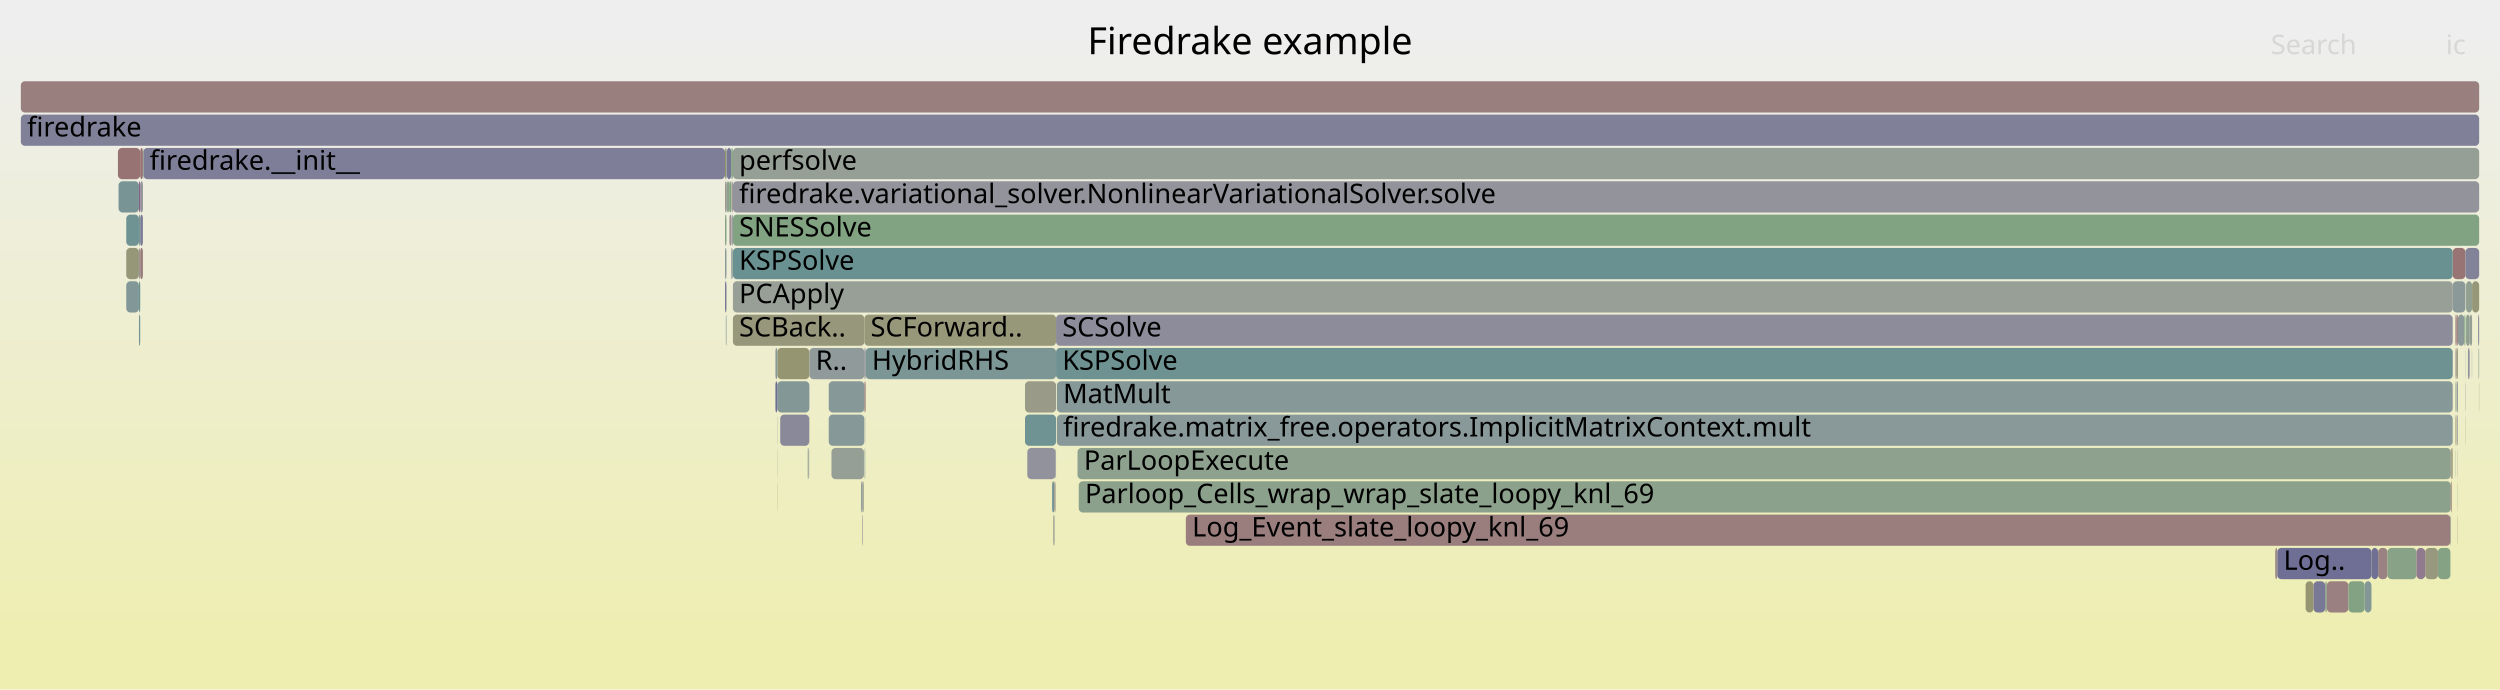
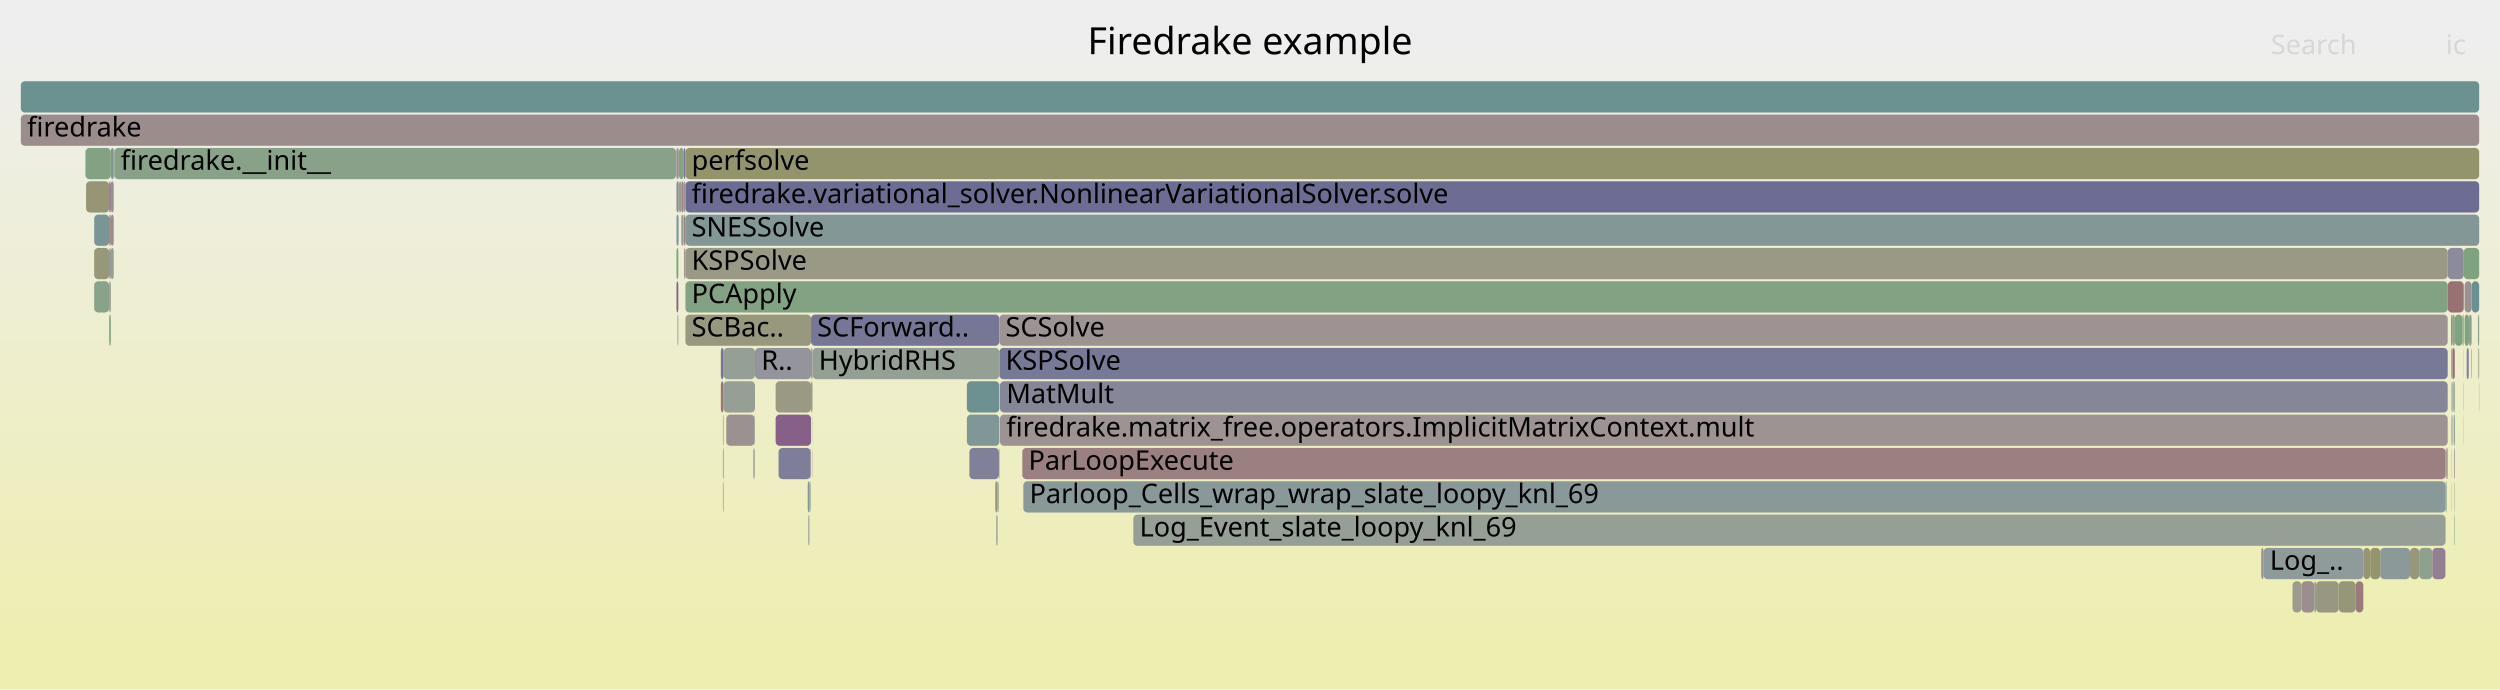
<svg xmlns="http://www.w3.org/2000/svg" version="1.1" width="1200" height="331" viewBox="0 0 1200 331">
  <defs>
    <linearGradient id="background" y1="0" y2="1" x1="0" x2="0">
      <stop stop-color="#eeeeee" offset="5%" />
      <stop stop-color="#eeeeb0" offset="95%" />
    </linearGradient>
  </defs>
  <style type="text/css">
	text { font-family:Verdana; font-size:13px; fill:rgb(0,0,0); }
	#search, #ignorecase { opacity:0.1; cursor:pointer; }
	#search:hover, #search.show, #ignorecase:hover, #ignorecase.show { opacity:1; }
	#subtitle { text-anchor:middle; font-color:rgb(160,160,160); }
	#title { text-anchor:middle; font-size:18px}
	#unzoom { cursor:pointer; }
	#frames &gt; *:hover { stroke:black; stroke-width:0.5; cursor:pointer; }
	.hide { display:none; }
	.parent { opacity:0.5; }
</style>
  <rect x="0.0" y="0" width="1200.0" height="331.0" fill="url(#background)" />
  <text id="title" x="600.00" y="26">Firedrake example</text>
  <text id="details" x="10.00" y="313"> </text>
  <text id="unzoom" x="10.00" y="26" class="hide">Reset Zoom</text>
  <text id="search" x="1090.00" y="26">Search</text>
  <text id="ignorecase" x="1174.00" y="26">ic</text>
  <text id="matched" x="1090.00" y="313"> </text>
  <g id="frames">
    <g>
-       <rect x="373.1" y="167" width="15.4" height="15.0" fill="rgb(148.651,148.651,112.696)" rx="2" ry="2" />
-       <text x="376.10" y="177.5" />
-     </g>
-     <g>
-       <rect x="1177.3" y="119" width="6.1" height="15.0" fill="rgb(152.499,115.823,115.823)" rx="2" ry="2" />
-       <text x="1180.26" y="129.5" />
-     </g>
-     <g>
-       <rect x="1093.1" y="263" width="45.2" height="15.0" fill="rgb(110.593,110.593,148.824)" rx="2" ry="2" />
-       <text x="1096.10" y="273.5">Log..</text>
-     </g>
-     <g>
-       <rect x="388.5" y="167" width="26.4" height="15.0" fill="rgb(143.694,154.291,154.291)" rx="2" ry="2" />
-       <text x="391.53" y="177.5">R..</text>
-     </g>
-     <g>
-       <rect x="1183.3" y="183" width="0.1" height="15.0" fill="rgb(109.865,109.865,148.684)" rx="2" ry="2" />
-       <text x="1186.29" y="193.5" />
-     </g>
-     <g>
-       <rect x="506.7" y="215" width="0.2" height="15.0" fill="rgb(147.543,159.702,147.543)" rx="2" ry="2" />
-       <text x="509.74" y="225.5" />
-     </g>
-     <g>
-       <rect x="348.0" y="71" width="0.7" height="15.0" fill="rgb(147.625,147.625,107.721)" rx="2" ry="2" />
-       <text x="350.98" y="81.5" />
-     </g>
-     <g>
-       <rect x="1186.5" y="167" width="0.1" height="15.0" fill="rgb(125.572,125.572,151.724)" rx="2" ry="2" />
-       <text x="1189.50" y="177.5" />
-     </g>
-     <g>
-       <rect x="1178.6" y="151" width="0.5" height="15.0" fill="rgb(153.346,122.323,122.323)" rx="2" ry="2" />
-       <text x="1181.61" y="161.5" />
-     </g>
-     <g>
-       <rect x="351.1" y="119" width="0.4" height="15.0" fill="rgb(114.45,114.45,149.571)" rx="2" ry="2" />
-       <text x="354.13" y="129.5" />
-     </g>
-     <g>
-       <rect x="387.7" y="215" width="0.2" height="15.0" fill="rgb(137.317,161.367,137.317)" rx="2" ry="2" />
-       <text x="390.68" y="225.5" />
-     </g>
-     <g>
-       <rect x="1176.4" y="215" width="0.4" height="15.0" fill="rgb(154.43,130.633,130.633)" rx="2" ry="2" />
-       <text x="1179.36" y="225.5" />
-     </g>
-     <g>
-       <rect x="351.0" y="71" width="0.8" height="15.0" fill="rgb(127.244,163.007,127.244)" rx="2" ry="2" />
-       <text x="353.98" y="81.5" />
-     </g>
-     <g>
-       <rect x="1178.7" y="167" width="0.4" height="15.0" fill="rgb(154.603,131.954,131.954)" rx="2" ry="2" />
-       <text x="1181.73" y="177.5" />
-     </g>
-     <g>
-       <rect x="1135.0" y="279" width="3.3" height="15.0" fill="rgb(131.72,151.187,151.187)" rx="2" ry="2" />
-       <text x="1137.98" y="289.5" />
-     </g>
-     <g>
-       <rect x="1116.9" y="279" width="10.3" height="15.0" fill="rgb(154.132,128.346,128.346)" rx="2" ry="2" />
-       <text x="1119.90" y="289.5" />
-     </g>
-     <g>
-       <rect x="505.0" y="231" width="1.1" height="15.0" fill="rgb(116.942,147.355,147.355)" rx="2" ry="2" />
-       <text x="508.02" y="241.5" />
-     </g>
-     <g>
-       <rect x="415.4" y="199" width="0.1" height="15.0" fill="rgb(142.531,142.531,155.006)" rx="2" ry="2" />
-       <text x="418.38" y="209.5" />
-     </g>
-     <g>
-       <rect x="373.0" y="215" width="0.1" height="15.0" fill="rgb(136.296,161.533,136.296)" rx="2" ry="2" />
-       <text x="375.96" y="225.5" />
-     </g>
-     <g>
-       <rect x="1179.5" y="199" width="0.3" height="15.0" fill="rgb(131.075,131.075,152.789)" rx="2" ry="2" />
-       <text x="1182.47" y="209.5" />
-     </g>
-     <g>
-       <rect x="66.7" y="119" width="0.6" height="15.0" fill="rgb(156.682,147.899,147.899)" rx="2" ry="2" />
-       <text x="69.71" y="129.5" />
-     </g>
-     <g>
-       <rect x="413.3" y="231" width="0.8" height="15.0" fill="rgb(142.976,154.105,154.105)" rx="2" ry="2" />
-       <text x="416.30" y="241.5" />
-     </g>
-     <g>
-       <rect x="414.2" y="231" width="0.2" height="15.0" fill="rgb(135.717,161.627,135.717)" rx="2" ry="2" />
-       <text x="417.25" y="241.5" />
-     </g>
-     <g>
-       <rect x="373.1" y="183" width="15.4" height="15.0" fill="rgb(131.079,151.021,151.021)" rx="2" ry="2" />
-       <text x="376.10" y="193.5" />
-     </g>
-     <g>
-       <rect x="348.0" y="103" width="0.7" height="15.0" fill="rgb(133.176,162.041,133.176)" rx="2" ry="2" />
-       <text x="350.98" y="113.5" />
-     </g>
-     <g>
-       <rect x="351.1" y="87" width="0.7" height="15.0" fill="rgb(156.505,146.541,146.541)" rx="2" ry="2" />
-       <text x="354.13" y="97.5" />
-     </g>
-     <g>
-       <rect x="1189.5" y="151" width="0.5" height="15.0" fill="rgb(139.481,139.481,154.416)" rx="2" ry="2" />
-       <text x="1192.49" y="161.5" />
-     </g>
-     <g>
-       <rect x="373.0" y="231" width="0.1" height="15.0" fill="rgb(149.702,149.702,117.788)" rx="2" ry="2" />
-       <text x="375.96" y="241.5" />
-     </g>
-     <g>
-       <rect x="1183.3" y="167" width="0.1" height="15.0" fill="rgb(132.268,162.189,132.268)" rx="2" ry="2" />
-       <text x="1186.29" y="177.5" />
-     </g>
-     <g>
-       <rect x="506.1" y="231" width="0.3" height="15.0" fill="rgb(155.555,139.258,139.258)" rx="2" ry="2" />
-       <text x="509.08" y="241.5" />
-     </g>
-     <g>
-       <rect x="505.6" y="247" width="0.3" height="15.0" fill="rgb(150.398,150.398,121.16)" rx="2" ry="2" />
-       <text x="508.64" y="257.5" />
-     </g>
-     <g>
-       <rect x="1178.7" y="183" width="0.4" height="15.0" fill="rgb(129.148,162.697,129.148)" rx="2" ry="2" />
-       <text x="1181.73" y="193.5" />
-     </g>
-     <g>
-       <rect x="493.1" y="215" width="13.6" height="15.0" fill="rgb(145.587,145.587,155.597)" rx="2" ry="2" />
-       <text x="496.13" y="225.5" />
-     </g>
-     <g>
-       <rect x="505.5" y="247" width="0.1" height="15.0" fill="rgb(147.679,159.68,147.679)" rx="2" ry="2" />
-       <text x="508.51" y="257.5" />
-     </g>
-     <g>
-       <rect x="414.4" y="231" width="0.3" height="15.0" fill="rgb(153.599,153.599,136.673)" rx="2" ry="2" />
-       <text x="417.39" y="241.5" />
-     </g>
-     <g>
-       <rect x="569.2" y="247" width="607.0" height="15.0" fill="rgb(153.758,125.478,125.478)" rx="2" ry="2" />
-       <text x="572.24" y="257.5">Log_Event_slate_loopy_knl_69</text>
-     </g>
-     <g>
-       <rect x="348.4" y="151" width="0.3" height="15.0" fill="rgb(122.561,148.812,148.812)" rx="2" ry="2" />
-       <text x="351.40" y="161.5" />
-     </g>
-     <g>
-       <rect x="399.1" y="215" width="15.6" height="15.0" fill="rgb(149.978,159.306,149.978)" rx="2" ry="2" />
-       <text x="402.10" y="225.5" />
-     </g>
-     <g>
-       <rect x="351.1" y="103" width="0.7" height="15.0" fill="rgb(147.971,147.971,156.059)" rx="2" ry="2" />
-       <text x="354.13" y="113.5" />
-     </g>
-     <g>
-       <rect x="492.0" y="183" width="14.9" height="15.0" fill="rgb(153.613,153.613,136.738)" rx="2" ry="2" />
-       <text x="494.96" y="193.5" />
-     </g>
-     <g>
-       <rect x="1179.3" y="183" width="0.5" height="15.0" fill="rgb(145.917,145.917,155.661)" rx="2" ry="2" />
-       <text x="1182.28" y="193.5" />
-     </g>
-     <g>
-       <rect x="372.2" y="167" width="0.9" height="15.0" fill="rgb(137.25,152.62,152.62)" rx="2" ry="2" />
-       <text x="375.23" y="177.5" />
-     </g>
-     <g>
-       <rect x="507.3" y="199" width="670.0" height="15.0" fill="rgb(136.685,152.474,152.474)" rx="2" ry="2" />
-       <text x="510.29" y="209.5">firedrake.matrix_free.operators.ImplicitMatrixContext.mult</text>
-     </g>
-     <g>
-       <rect x="397.8" y="199" width="17.1" height="15.0" fill="rgb(133.657,151.689,151.689)" rx="2" ry="2" />
-       <text x="400.78" y="209.5" />
-     </g>
-     <g>
-       <rect x="56.9" y="87" width="9.8" height="15.0" fill="rgb(120.541,148.288,148.288)" rx="2" ry="2" />
-       <text x="59.86" y="97.5" />
-     </g>
-     <g>
-       <rect x="1106.7" y="279" width="3.8" height="15.0" fill="rgb(148.661,148.661,112.741)" rx="2" ry="2" />
-       <text x="1109.68" y="289.5" />
-     </g>
-     <g>
-       <rect x="414.9" y="167" width="0.6" height="15.0" fill="rgb(135.06,135.06,153.56)" rx="2" ry="2" />
-       <text x="417.87" y="177.5" />
-     </g>
-     <g>
-       <rect x="348.0" y="87" width="0.7" height="15.0" fill="rgb(152.748,152.748,132.55)" rx="2" ry="2" />
-       <text x="350.98" y="97.5" />
-     </g>
-     <g>
-       <rect x="1141.5" y="263" width="4.5" height="15.0" fill="rgb(154.408,130.458,130.458)" rx="2" ry="2" />
-       <text x="1144.52" y="273.5" />
-     </g>
-     <g>
-       <rect x="1179.8" y="151" width="3.1" height="15.0" fill="rgb(139.108,153.102,153.102)" rx="2" ry="2" />
-       <text x="1182.84" y="161.5" />
-     </g>
-     <g>
-       <rect x="414.9" y="151" width="92.0" height="15.0" fill="rgb(150.672,150.672,122.486)" rx="2" ry="2" />
-       <text x="417.87" y="161.5">SCForward..</text>
-     </g>
-     <g>
-       <rect x="351.8" y="135" width="825.5" height="15.0" fill="rgb(151.015,159.137,151.015)" rx="2" ry="2" />
-       <text x="354.77" y="145.5">PCApply</text>
-     </g>
-     <g>
-       <rect x="1176.2" y="247" width="0.2" height="15.0" fill="rgb(110.66,145.727,145.727)" rx="2" ry="2" />
-       <text x="1179.22" y="257.5" />
-     </g>
-     <g>
-       <rect x="1179.7" y="247" width="0.1" height="15.0" fill="rgb(152.811,118.216,118.216)" rx="2" ry="2" />
-       <text x="1182.69" y="257.5" />
-     </g>
-     <g>
-       <rect x="387.9" y="215" width="0.1" height="15.0" fill="rgb(141.876,141.876,154.879)" rx="2" ry="2" />
-       <text x="390.90" y="225.5" />
-     </g>
-     <g>
-       <rect x="1179.7" y="215" width="0.1" height="15.0" fill="rgb(143.774,143.774,155.247)" rx="2" ry="2" />
-       <text x="1182.69" y="225.5" />
-     </g>
-     <g>
-       <rect x="1189.7" y="167" width="0.3" height="15.0" fill="rgb(143.094,160.427,143.094)" rx="2" ry="2" />
-       <text x="1192.71" y="177.5" />
-     </g>
-     <g>
-       <rect x="1184.6" y="167" width="0.8" height="15.0" fill="rgb(144.413,144.413,155.37)" rx="2" ry="2" />
-       <text x="1187.63" y="177.5" />
-     </g>
-     <g>
-       <rect x="351.8" y="119" width="825.5" height="15.0" fill="rgb(106.236,144.58,144.58)" rx="2" ry="2" />
-       <text x="354.77" y="129.5">KSPSolve</text>
-     </g>
-     <g>
-       <rect x="1179.1" y="167" width="0.7" height="15.0" fill="rgb(150.974,150.974,123.952)" rx="2" ry="2" />
-       <text x="1182.07" y="177.5" />
-     </g>
-     <g>
-       <rect x="1138.3" y="263" width="3.2" height="15.0" fill="rgb(112.296,112.296,149.154)" rx="2" ry="2" />
-       <text x="1141.29" y="273.5" />
-     </g>
-     <g>
-       <rect x="67.3" y="103" width="1.3" height="15.0" fill="rgb(122.57,122.57,151.143)" rx="2" ry="2" />
-       <text x="70.31" y="113.5" />
-     </g>
-     <g>
-       <rect x="1179.7" y="231" width="0.1" height="15.0" fill="rgb(143.828,160.307,143.828)" rx="2" ry="2" />
-       <text x="1182.69" y="241.5" />
-     </g>
-     <g>
-       <rect x="68.8" y="71" width="279.2" height="15.0" fill="rgb(125.587,125.587,151.726)" rx="2" ry="2" />
-       <text x="71.82" y="81.5">firedrake.__init__</text>
-     </g>
-     <g>
-       <rect x="372.2" y="183" width="0.9" height="15.0" fill="rgb(109.133,109.133,148.542)" rx="2" ry="2" />
-       <text x="375.23" y="193.5" />
-     </g>
-     <g>
-       <rect x="56.6" y="71" width="10.7" height="15.0" fill="rgb(152.389,114.984,114.984)" rx="2" ry="2" />
-       <text x="59.63" y="81.5" />
-     </g>
-     <g>
-       <rect x="1179.1" y="151" width="0.7" height="15.0" fill="rgb(153.535,123.772,123.772)" rx="2" ry="2" />
-       <text x="1182.07" y="161.5" />
-     </g>
-     <g>
-       <rect x="1170.2" y="263" width="6.0" height="15.0" fill="rgb(133.344,162.014,133.344)" rx="2" ry="2" />
-       <text x="1173.19" y="273.5" />
-     </g>
-     <g>
-       <rect x="1116.1" y="279" width="0.8" height="15.0" fill="rgb(136.743,161.46,136.743)" rx="2" ry="2" />
-       <text x="1119.11" y="289.5" />
-     </g>
-     <g>
-       <rect x="1183.7" y="151" width="1.8" height="15.0" fill="rgb(144.617,160.179,144.617)" rx="2" ry="2" />
-       <text x="1186.72" y="161.5" />
-     </g>
-     <g>
-       <rect x="351.8" y="87" width="838.2" height="15.0" fill="rgb(147.122,147.122,155.895)" rx="2" ry="2" />
-       <text x="354.77" y="97.5">firedrake.variational_solver.NonlinearVariationalSolver.solve</text>
-     </g>
-     <g>
-       <rect x="415.5" y="167" width="91.4" height="15.0" fill="rgb(124.151,149.224,149.224)" rx="2" ry="2" />
-       <text x="418.51" y="177.5">HybridRHS</text>
-     </g>
-     <g>
-       <rect x="1177.3" y="135" width="6.1" height="15.0" fill="rgb(140.143,153.37,153.37)" rx="2" ry="2" />
-       <text x="1180.26" y="145.5" />
-     </g>
-     <g>
-       <rect x="60.6" y="103" width="6.1" height="15.0" fill="rgb(110.941,145.799,145.799)" rx="2" ry="2" />
-       <text x="63.56" y="113.5" />
-     </g>
-     <g>
-       <rect x="348.0" y="135" width="0.7" height="15.0" fill="rgb(119.808,119.808,150.608)" rx="2" ry="2" />
-       <text x="350.98" y="145.5" />
-     </g>
-     <g>
-       <rect x="414.9" y="183" width="0.6" height="15.0" fill="rgb(152.198,113.52,113.52)" rx="2" ry="2" />
-       <text x="417.87" y="193.5" />
-     </g>
-     <g>
-       <rect x="350.0" y="87" width="1.0" height="15.0" fill="rgb(127.199,163.014,127.199)" rx="2" ry="2" />
-       <text x="352.97" y="97.5" />
-     </g>
-     <g>
-       <rect x="414.7" y="215" width="0.2" height="15.0" fill="rgb(125.124,149.477,149.477)" rx="2" ry="2" />
-       <text x="417.73" y="225.5" />
-     </g>
-     <g>
-       <rect x="414.0" y="247" width="0.1" height="15.0" fill="rgb(117.15,147.409,147.409)" rx="2" ry="2" />
-       <text x="416.97" y="257.5" />
-     </g>
-     <g>
-       <rect x="388.4" y="199" width="0.1" height="15.0" fill="rgb(155.035,155.035,143.633)" rx="2" ry="2" />
-       <text x="391.35" y="209.5" />
-     </g>
-     <g>
-       <rect x="351.8" y="71" width="838.2" height="15.0" fill="rgb(150.49,159.223,150.49)" rx="2" ry="2" />
-       <text x="354.77" y="81.5">perfsolve</text>
-     </g>
-     <g>
-       <rect x="388.0" y="215" width="0.4" height="15.0" fill="rgb(148.171,159.6,148.171)" rx="2" ry="2" />
-       <text x="391.04" y="225.5" />
-     </g>
-     <g>
-       <rect x="66.7" y="151" width="0.6" height="15.0" fill="rgb(117.393,147.472,147.472)" rx="2" ry="2" />
-       <text x="69.71" y="161.5" />
-     </g>
-     <g>
-       <rect x="1164.1" y="263" width="6.1" height="15.0" fill="rgb(151.605,151.605,127.008)" rx="2" ry="2" />
-       <text x="1167.14" y="273.5" />
-     </g>
-     <g>
-       <rect x="374.5" y="199" width="13.9" height="15.0" fill="rgb(137.423,137.423,154.017)" rx="2" ry="2" />
-       <text x="377.46" y="209.5" />
-     </g>
-     <g>
-       <rect x="67.3" y="119" width="1.3" height="15.0" fill="rgb(153.4,122.734,122.734)" rx="2" ry="2" />
-       <text x="70.31" y="129.5" />
-     </g>
-     <g>
-       <rect x="1178.6" y="199" width="0.1" height="15.0" fill="rgb(153.945,126.915,126.915)" rx="2" ry="2" />
-       <text x="1181.61" y="209.5" />
-     </g>
-     <g>
-       <rect x="517.8" y="231" width="658.6" height="15.0" fill="rgb(139.901,160.946,139.901)" rx="2" ry="2" />
-       <text x="520.79" y="241.5">Parloop_Cells_wrap_wrap_slate_loopy_knl_69</text>
-     </g>
-     <g>
-       <rect x="414.1" y="231" width="0.1" height="15.0" fill="rgb(156.316,145.091,145.091)" rx="2" ry="2" />
-       <text x="417.10" y="241.5" />
-     </g>
-     <g>
-       <rect x="507.3" y="183" width="670.0" height="15.0" fill="rgb(134.327,151.863,151.863)" rx="2" ry="2" />
-       <text x="510.29" y="193.5">MatMult</text>
-     </g>
-     <g>
-       <rect x="506.4" y="231" width="0.2" height="15.0" fill="rgb(154.788,133.371,133.371)" rx="2" ry="2" />
-       <text x="509.42" y="241.5" />
-     </g>
-     <g>
-       <rect x="348.7" y="71" width="0.2" height="15.0" fill="rgb(105.471,144.381,144.381)" rx="2" ry="2" />
-       <text x="351.71" y="81.5" />
-     </g>
-     <g>
-       <rect x="1183.3" y="199" width="0.1" height="15.0" fill="rgb(148.861,148.861,113.71)" rx="2" ry="2" />
-       <text x="1186.29" y="209.5" />
-     </g>
-     <g>
-       <rect x="350.1" y="103" width="0.9" height="15.0" fill="rgb(156.311,145.051,145.051)" rx="2" ry="2" />
-       <text x="353.11" y="113.5" />
-     </g>
-     <g>
-       <rect x="348.9" y="87" width="1.1" height="15.0" fill="rgb(141.425,160.698,141.425)" rx="2" ry="2" />
-       <text x="351.92" y="97.5" />
-     </g>
-     <g>
-       <rect x="348.9" y="71" width="2.1" height="15.0" fill="rgb(117.634,117.634,150.187)" rx="2" ry="2" />
-       <text x="351.92" y="81.5" />
-     </g>
-     <g>
-       <rect x="1176.4" y="231" width="0.4" height="15.0" fill="rgb(152.609,116.673,116.673)" rx="2" ry="2" />
-       <text x="1179.36" y="241.5" />
-     </g>
-     <g>
-       <rect x="1183.7" y="135" width="2.9" height="15.0" fill="rgb(144.813,160.147,144.813)" rx="2" ry="2" />
-       <text x="1186.72" y="145.5" />
-     </g>
-     <g>
-       <rect x="413.8" y="247" width="0.2" height="15.0" fill="rgb(144.786,124.138,144.786)" rx="2" ry="2" />
-       <text x="416.78" y="257.5" />
-     </g>
-     <g>
-       <rect x="492.0" y="199" width="14.9" height="15.0" fill="rgb(111.008,145.817,145.817)" rx="2" ry="2" />
-       <text x="494.96" y="209.5" />
-     </g>
-     <g>
-       <rect x="66.7" y="103" width="0.6" height="15.0" fill="rgb(118.55,147.772,147.772)" rx="2" ry="2" />
-       <text x="69.71" y="113.5" />
-     </g>
-     <g>
-       <rect x="397.8" y="183" width="17.1" height="15.0" fill="rgb(134.829,151.993,151.993)" rx="2" ry="2" />
-       <text x="400.78" y="193.5" />
-     </g>
-     <g>
-       <rect x="67.3" y="71" width="1.3" height="15.0" fill="rgb(152.085,112.649,112.649)" rx="2" ry="2" />
-       <text x="70.31" y="81.5" />
-     </g>
-     <g>
-       <rect x="348.0" y="119" width="0.7" height="15.0" fill="rgb(139.373,153.171,153.171)" rx="2" ry="2" />
-       <text x="350.98" y="129.5" />
-     </g>
-     <g>
-       <rect x="1178.6" y="215" width="0.1" height="15.0" fill="rgb(119.708,148.072,148.072)" rx="2" ry="2" />
-       <text x="1181.61" y="225.5" />
-     </g>
-     <g>
-       <rect x="68.6" y="71" width="0.2" height="15.0" fill="rgb(128.264,162.841,128.264)" rx="2" ry="2" />
-       <text x="71.59" y="81.5" />
-     </g>
-     <g>
-       <rect x="10.0" y="55" width="1180.0" height="15.0" fill="rgb(127.835,127.835,152.162)" rx="2" ry="2" />
+       <rect x="1110.8" y="279" width="0.9" height="15.0" fill="rgb(149.745,159.344,149.745)" rx="2" ry="2" />
+       <text x="1113.82" y="289.5" />
+     </g>
+     <g>
+       <rect x="52.4" y="119" width="0.8" height="15.0" fill="rgb(135.253,135.253,153.597)" rx="2" ry="2" />
+       <text x="55.43" y="129.5" />
+     </g>
+     <g>
+       <rect x="389.1" y="215" width="0.2" height="15.0" fill="rgb(144.358,154.463,154.463)" rx="2" ry="2" />
+       <text x="392.11" y="225.5" />
+     </g>
+     <g>
+       <rect x="324.7" y="71" width="0.9" height="15.0" fill="rgb(153.707,153.707,137.198)" rx="2" ry="2" />
+       <text x="327.69" y="81.5" />
+     </g>
+     <g>
+       <rect x="1186.2" y="167" width="0.2" height="15.0" fill="rgb(148.296,148.296,110.973)" rx="2" ry="2" />
+       <text x="1189.23" y="177.5" />
+     </g>
+     <g>
+       <rect x="389.3" y="183" width="0.7" height="15.0" fill="rgb(152.839,152.839,132.99)" rx="2" ry="2" />
+       <text x="392.26" y="193.5" />
+     </g>
+     <g>
+       <rect x="362.2" y="199" width="0.2" height="15.0" fill="rgb(135.57,152.185,152.185)" rx="2" ry="2" />
+       <text x="365.24" y="209.5" />
+     </g>
+     <g>
+       <rect x="347.0" y="231" width="0.3" height="15.0" fill="rgb(151.426,151.426,126.143)" rx="2" ry="2" />
+       <text x="350.03" y="241.5" />
+     </g>
+     <g>
+       <rect x="388.5" y="231" width="0.1" height="15.0" fill="rgb(156.385,145.617,145.617)" rx="2" ry="2" />
+       <text x="391.47" y="241.5" />
+     </g>
+     <g>
+       <rect x="478.8" y="231" width="0.4" height="15.0" fill="rgb(145.37,160.056,145.37)" rx="2" ry="2" />
+       <text x="481.85" y="241.5" />
+     </g>
+     <g>
+       <rect x="1176.5" y="151" width="0.7" height="15.0" fill="rgb(154.516,131.289,131.289)" rx="2" ry="2" />
+       <text x="1179.54" y="161.5" />
+     </g>
+     <g>
+       <rect x="348.6" y="199" width="13.6" height="15.0" fill="rgb(156.244,144.535,144.535)" rx="2" ry="2" />
+       <text x="351.59" y="209.5" />
+     </g>
+     <g>
+       <rect x="324.5" y="71" width="0.2" height="15.0" fill="rgb(128.126,150.255,150.255)" rx="2" ry="2" />
+       <text x="327.55" y="81.5" />
+     </g>
+     <g>
+       <rect x="1161.2" y="263" width="6.3" height="15.0" fill="rgb(141.535,160.68,141.535)" rx="2" ry="2" />
+       <text x="1164.18" y="273.5" />
+     </g>
+     <g>
+       <rect x="1189.4" y="151" width="0.6" height="15.0" fill="rgb(143.5,160.36,143.5)" rx="2" ry="2" />
+       <text x="1192.40" y="161.5" />
+     </g>
+     <g>
+       <rect x="324.7" y="135" width="0.9" height="15.0" fill="rgb(135.137,99.414,135.137)" rx="2" ry="2" />
+       <text x="327.69" y="145.5" />
+     </g>
+     <g>
+       <rect x="53.2" y="119" width="1.4" height="15.0" fill="rgb(146.515,159.87,146.515)" rx="2" ry="2" />
+       <text x="56.24" y="129.5" />
+     </g>
+     <g>
+       <rect x="10.0" y="55" width="1180.0" height="15.0" fill="rgb(155.792,141.073,141.073)" rx="2" ry="2" />
      <text x="13.00" y="65.5">firedrake</text>
    </g>
    <g>
-       <rect x="505.9" y="247" width="0.2" height="15.0" fill="rgb(111.92,111.92,149.081)" rx="2" ry="2" />
-       <text x="508.90" y="257.5" />
-     </g>
-     <g>
-       <rect x="415.4" y="215" width="0.1" height="15.0" fill="rgb(124.309,149.265,149.265)" rx="2" ry="2" />
-       <text x="418.38" y="225.5" />
-     </g>
-     <g>
-       <rect x="351.8" y="103" width="838.2" height="15.0" fill="rgb(128.565,162.792,128.565)" rx="2" ry="2" />
-       <text x="354.77" y="113.5">SNESSolve</text>
-     </g>
-     <g>
-       <rect x="351.5" y="119" width="0.3" height="15.0" fill="rgb(133.102,162.053,133.102)" rx="2" ry="2" />
-       <text x="354.54" y="129.5" />
-     </g>
-     <g>
-       <rect x="351.8" y="151" width="63.1" height="15.0" fill="rgb(150.689,150.689,122.569)" rx="2" ry="2" />
-       <text x="354.77" y="161.5">SCBack..</text>
-     </g>
-     <g>
-       <rect x="66.7" y="135" width="0.6" height="15.0" fill="rgb(106.963,144.768,144.768)" rx="2" ry="2" />
-       <text x="69.71" y="145.5" />
-     </g>
-     <g>
-       <rect x="1183.4" y="119" width="6.6" height="15.0" fill="rgb(129.573,129.573,152.498)" rx="2" ry="2" />
-       <text x="1186.42" y="129.5" />
-     </g>
-     <g>
-       <rect x="1092.1" y="263" width="1.0" height="15.0" fill="rgb(155.359,137.751,137.751)" rx="2" ry="2" />
-       <text x="1095.08" y="273.5" />
-     </g>
-     <g>
-       <rect x="1127.2" y="279" width="7.8" height="15.0" fill="rgb(130.673,162.449,130.673)" rx="2" ry="2" />
-       <text x="1130.22" y="289.5" />
-     </g>
-     <g>
-       <rect x="1182.9" y="151" width="0.5" height="15.0" fill="rgb(126.419,163.141,126.419)" rx="2" ry="2" />
-       <text x="1185.89" y="161.5" />
-     </g>
-     <g>
-       <rect x="1146.0" y="263" width="13.9" height="15.0" fill="rgb(134.508,161.824,134.508)" rx="2" ry="2" />
-       <text x="1149.01" y="273.5" />
-     </g>
-     <g>
-       <rect x="348.7" y="87" width="0.2" height="15.0" fill="rgb(129.072,129.072,152.401)" rx="2" ry="2" />
-       <text x="351.71" y="97.5" />
-     </g>
-     <g>
-       <rect x="506.6" y="231" width="0.1" height="15.0" fill="rgb(130.274,162.513,130.274)" rx="2" ry="2" />
-       <text x="509.59" y="241.5" />
-     </g>
-     <g>
-       <rect x="1178.6" y="183" width="0.1" height="15.0" fill="rgb(156.491,146.43,146.43)" rx="2" ry="2" />
-       <text x="1181.61" y="193.5" />
-     </g>
-     <g>
-       <rect x="1176.8" y="215" width="0.5" height="15.0" fill="rgb(149.503,149.503,116.823)" rx="2" ry="2" />
-       <text x="1179.83" y="225.5" />
-     </g>
-     <g>
-       <rect x="1178.7" y="199" width="0.4" height="15.0" fill="rgb(150.577,150.577,122.025)" rx="2" ry="2" />
-       <text x="1181.73" y="209.5" />
-     </g>
-     <g>
-       <rect x="506.9" y="151" width="670.4" height="15.0" fill="rgb(140.042,140.042,154.524)" rx="2" ry="2" />
-       <text x="509.91" y="161.5">SCSolve</text>
-     </g>
-     <g>
-       <rect x="506.9" y="167" width="670.4" height="15.0" fill="rgb(110.222,145.613,145.613)" rx="2" ry="2" />
-       <text x="509.91" y="177.5">KSPSolve</text>
-     </g>
-     <g>
-       <rect x="1186.6" y="135" width="3.4" height="15.0" fill="rgb(150.464,150.464,121.478)" rx="2" ry="2" />
-       <text x="1189.64" y="145.5" />
-     </g>
-     <g>
-       <rect x="517.2" y="215" width="659.2" height="15.0" fill="rgb(141.57,160.675,141.57)" rx="2" ry="2" />
-       <text x="520.25" y="225.5">ParLoopExecute</text>
-     </g>
-     <g>
-       <rect x="1159.9" y="263" width="4.2" height="15.0" fill="rgb(143.807,121.63,143.807)" rx="2" ry="2" />
-       <text x="1162.90" y="273.5" />
-     </g>
-     <g>
-       <rect x="10.0" y="39" width="1180.0" height="15.0" fill="rgb(153.971,127.11,127.11)" rx="2" ry="2" />
+       <rect x="361.6" y="215" width="0.2" height="15.0" fill="rgb(153.54,123.805,123.805)" rx="2" ry="2" />
+       <text x="364.57" y="225.5" />
+     </g>
+     <g>
+       <rect x="52.4" y="103" width="0.8" height="15.0" fill="rgb(152.806,118.181,118.181)" rx="2" ry="2" />
+       <text x="55.43" y="113.5" />
+     </g>
+     <g>
+       <rect x="327.0" y="103" width="1.0" height="15.0" fill="rgb(150.311,159.252,150.311)" rx="2" ry="2" />
+       <text x="330.03" y="113.5" />
+     </g>
+     <g>
+       <rect x="479.5" y="215" width="0.2" height="15.0" fill="rgb(153.894,126.519,126.519)" rx="2" ry="2" />
+       <text x="482.51" y="225.5" />
+     </g>
+     <g>
+       <rect x="347.0" y="199" width="0.3" height="15.0" fill="rgb(155.924,142.086,142.086)" rx="2" ry="2" />
+       <text x="350.03" y="209.5" />
+     </g>
+     <g>
+       <rect x="491.2" y="231" width="682.7" height="15.0" fill="rgb(137.135,152.59,152.59)" rx="2" ry="2" />
+       <text x="494.18" y="241.5">Parloop_Cells_wrap_wrap_slate_loopy_knl_69</text>
+     </g>
+     <g>
+       <rect x="388.3" y="247" width="0.2" height="15.0" fill="rgb(152.385,152.385,130.79)" rx="2" ry="2" />
+       <text x="391.35" y="257.5" />
+     </g>
+     <g>
+       <rect x="325.6" y="71" width="0.3" height="15.0" fill="rgb(153.105,120.471,120.471)" rx="2" ry="2" />
+       <text x="328.55" y="81.5" />
+     </g>
+     <g>
+       <rect x="328.3" y="119" width="0.4" height="15.0" fill="rgb(154.079,127.938,127.938)" rx="2" ry="2" />
+       <text x="331.31" y="129.5" />
+     </g>
+     <g>
+       <rect x="372.3" y="183" width="17.0" height="15.0" fill="rgb(152.628,152.628,131.964)" rx="2" ry="2" />
+       <text x="375.33" y="193.5" />
+     </g>
+     <g>
+       <rect x="1086.5" y="263" width="47.9" height="15.0" fill="rgb(143.322,154.195,154.195)" rx="2" ry="2" />
+       <text x="1089.51" y="273.5">Log_..</text>
+     </g>
+     <g>
+       <rect x="329.0" y="151" width="60.3" height="15.0" fill="rgb(151.502,151.502,126.508)" rx="2" ry="2" />
+       <text x="331.96" y="161.5">SCBac..</text>
+     </g>
+     <g>
+       <rect x="1134.4" y="263" width="3.3" height="15.0" fill="rgb(149.869,149.869,118.598)" rx="2" ry="2" />
+       <text x="1137.38" y="273.5" />
+     </g>
+     <g>
+       <rect x="1185.1" y="151" width="1.3" height="15.0" fill="rgb(144.773,160.153,144.773)" rx="2" ry="2" />
+       <text x="1188.08" y="161.5" />
+     </g>
+     <g>
+       <rect x="1177.9" y="215" width="0.2" height="15.0" fill="rgb(153.01,153.01,133.818)" rx="2" ry="2" />
+       <text x="1180.94" y="225.5" />
+     </g>
+     <g>
+       <rect x="1174.4" y="215" width="0.5" height="15.0" fill="rgb(139.762,153.272,153.272)" rx="2" ry="2" />
+       <text x="1177.42" y="225.5" />
+     </g>
+     <g>
+       <rect x="1178.3" y="151" width="3.7" height="15.0" fill="rgb(126.194,163.178,126.194)" rx="2" ry="2" />
+       <text x="1181.28" y="161.5" />
+     </g>
+     <g>
+       <rect x="53.2" y="87" width="1.4" height="15.0" fill="rgb(156.301,144.978,144.978)" rx="2" ry="2" />
+       <text x="56.24" y="97.5" />
+     </g>
+     <g>
+       <rect x="388.6" y="231" width="0.2" height="15.0" fill="rgb(154.302,129.646,129.646)" rx="2" ry="2" />
+       <text x="391.63" y="241.5" />
+     </g>
+     <g>
+       <rect x="41.0" y="71" width="12.2" height="15.0" fill="rgb(130.853,162.419,130.853)" rx="2" ry="2" />
+       <text x="44.01" y="81.5" />
+     </g>
+     <g>
+       <rect x="45.2" y="119" width="7.2" height="15.0" fill="rgb(150.605,150.605,122.163)" rx="2" ry="2" />
+       <text x="48.24" y="129.5" />
+     </g>
+     <g>
+       <rect x="464.1" y="183" width="15.6" height="15.0" fill="rgb(109.455,145.414,145.414)" rx="2" ry="2" />
+       <text x="467.06" y="193.5" />
+     </g>
+     <g>
+       <rect x="1177.8" y="199" width="0.5" height="15.0" fill="rgb(116.118,147.142,147.142)" rx="2" ry="2" />
+       <text x="1180.78" y="209.5" />
+     </g>
+     <g>
+       <rect x="1176.8" y="183" width="0.4" height="15.0" fill="rgb(130.7,130.7,152.716)" rx="2" ry="2" />
+       <text x="1179.84" y="193.5" />
+     </g>
+     <g>
+       <rect x="1100.4" y="279" width="4.3" height="15.0" fill="rgb(154.687,154.687,141.945)" rx="2" ry="2" />
+       <text x="1103.38" y="289.5" />
+     </g>
+     <g>
+       <rect x="389.3" y="167" width="0.7" height="15.0" fill="rgb(145.046,145.046,155.493)" rx="2" ry="2" />
+       <text x="392.26" y="177.5" />
+     </g>
+     <g>
+       <rect x="1176.8" y="199" width="0.4" height="15.0" fill="rgb(148.507,148.507,111.996)" rx="2" ry="2" />
+       <text x="1179.84" y="209.5" />
+     </g>
+     <g>
+       <rect x="327.0" y="87" width="1.2" height="15.0" fill="rgb(155.003,135.022,135.022)" rx="2" ry="2" />
+       <text x="330.03" y="97.5" />
+     </g>
+     <g>
+       <rect x="464.1" y="199" width="15.6" height="15.0" fill="rgb(128.504,150.353,150.353)" rx="2" ry="2" />
+       <text x="467.06" y="209.5" />
+     </g>
+     <g>
+       <rect x="1177.6" y="183" width="0.7" height="15.0" fill="rgb(130.214,162.523,130.214)" rx="2" ry="2" />
+       <text x="1180.56" y="193.5" />
+     </g>
+     <g>
+       <rect x="544.0" y="247" width="629.8" height="15.0" fill="rgb(148.984,159.468,148.984)" rx="2" ry="2" />
+       <text x="546.99" y="257.5">Log_Event_slate_loopy_knl_69</text>
+     </g>
+     <g>
+       <rect x="52.4" y="87" width="0.8" height="15.0" fill="rgb(138.438,107.873,138.438)" rx="2" ry="2" />
+       <text x="55.43" y="97.5" />
+     </g>
+     <g>
+       <rect x="362.4" y="167" width="26.9" height="15.0" fill="rgb(147.673,147.673,156.001)" rx="2" ry="2" />
+       <text x="365.42" y="177.5">R..</text>
+     </g>
+     <g>
+       <rect x="1085.4" y="263" width="1.1" height="15.0" fill="rgb(155.887,141.803,141.803)" rx="2" ry="2" />
+       <text x="1088.39" y="273.5" />
+     </g>
+     <g>
+       <rect x="1178.1" y="215" width="0.2" height="15.0" fill="rgb(139.381,110.288,139.381)" rx="2" ry="2" />
+       <text x="1181.08" y="225.5" />
+     </g>
+     <g>
+       <rect x="1176.5" y="167" width="0.3" height="15.0" fill="rgb(131.797,162.266,131.797)" rx="2" ry="2" />
+       <text x="1179.54" y="177.5" />
+     </g>
+     <g>
+       <rect x="389.9" y="215" width="0.1" height="15.0" fill="rgb(135.044,99.176,135.044)" rx="2" ry="2" />
+       <text x="392.85" y="225.5" />
+     </g>
+     <g>
+       <rect x="347.3" y="167" width="15.1" height="15.0" fill="rgb(149.316,159.414,149.316)" rx="2" ry="2" />
+       <text x="350.25" y="177.5" />
+     </g>
+     <g>
+       <rect x="329.0" y="135" width="845.9" height="15.0" fill="rgb(130.964,162.401,130.964)" rx="2" ry="2" />
+       <text x="331.96" y="145.5">PCApply</text>
+     </g>
+     <g>
+       <rect x="1142.5" y="263" width="14.3" height="15.0" fill="rgb(139.23,153.134,153.134)" rx="2" ry="2" />
+       <text x="1145.46" y="273.5" />
+     </g>
+     <g>
+       <rect x="45.2" y="135" width="7.2" height="15.0" fill="rgb(138.115,161.237,138.115)" rx="2" ry="2" />
+       <text x="48.24" y="145.5" />
+     </g>
+     <g>
+       <rect x="479.7" y="167" width="695.2" height="15.0" fill="rgb(120.12,120.12,150.668)" rx="2" ry="2" />
+       <text x="482.67" y="177.5">KSPSolve</text>
+     </g>
+     <g>
+       <rect x="325.2" y="151" width="0.4" height="15.0" fill="rgb(155.778,140.965,140.965)" rx="2" ry="2" />
+       <text x="328.23" y="161.5" />
+     </g>
+     <g>
+       <rect x="346.0" y="183" width="1.3" height="15.0" fill="rgb(152.646,116.952,116.952)" rx="2" ry="2" />
+       <text x="349.02" y="193.5" />
+     </g>
+     <g>
+       <rect x="329.0" y="87" width="861.0" height="15.0" fill="rgb(108.709,108.709,148.46)" rx="2" ry="2" />
+       <text x="331.96" y="97.5">firedrake.variational_solver.NonlinearVariationalSolver.solve</text>
+     </g>
+     <g>
+       <rect x="387.7" y="231" width="0.8" height="15.0" fill="rgb(135.183,152.084,152.084)" rx="2" ry="2" />
+       <text x="390.65" y="241.5" />
+     </g>
+     <g>
+       <rect x="328.7" y="119" width="0.3" height="15.0" fill="rgb(129.333,150.568,150.568)" rx="2" ry="2" />
+       <text x="331.72" y="129.5" />
+     </g>
+     <g>
+       <rect x="1156.8" y="263" width="4.4" height="15.0" fill="rgb(151.486,151.486,126.433)" rx="2" ry="2" />
+       <text x="1159.81" y="273.5" />
+     </g>
+     <g>
+       <rect x="1122.6" y="279" width="8.1" height="15.0" fill="rgb(150.172,150.172,120.062)" rx="2" ry="2" />
+       <text x="1125.57" y="289.5" />
+     </g>
+     <g>
+       <rect x="10.0" y="39" width="1180.0" height="15.0" fill="rgb(107.146,144.816,144.816)" rx="2" ry="2" />
      <text x="13.00" y="49.5" />
    </g>
    <g>
-       <rect x="67.3" y="87" width="1.3" height="15.0" fill="rgb(146.661,146.661,155.805)" rx="2" ry="2" />
-       <text x="70.31" y="97.5" />
-     </g>
-     <g>
-       <rect x="60.6" y="135" width="6.1" height="15.0" fill="rgb(129.748,150.675,150.675)" rx="2" ry="2" />
-       <text x="63.56" y="145.5" />
-     </g>
-     <g>
-       <rect x="1178.6" y="167" width="0.1" height="15.0" fill="rgb(156.006,142.714,142.714)" rx="2" ry="2" />
-       <text x="1181.61" y="177.5" />
-     </g>
-     <g>
-       <rect x="1185.4" y="167" width="0.1" height="15.0" fill="rgb(143.539,143.539,155.201)" rx="2" ry="2" />
-       <text x="1188.39" y="177.5" />
-     </g>
-     <g>
-       <rect x="1110.5" y="279" width="5.6" height="15.0" fill="rgb(120.733,120.733,150.787)" rx="2" ry="2" />
-       <text x="1113.52" y="289.5" />
-     </g>
-     <g>
-       <rect x="1189.9" y="183" width="0.1" height="15.0" fill="rgb(149.078,149.078,114.765)" rx="2" ry="2" />
-       <text x="1192.88" y="193.5" />
-     </g>
-     <g>
-       <rect x="66.7" y="87" width="0.6" height="15.0" fill="rgb(134.62,98.089,134.62)" rx="2" ry="2" />
-       <text x="69.71" y="97.5" />
-     </g>
-     <g>
-       <rect x="60.6" y="119" width="6.1" height="15.0" fill="rgb(150.356,150.356,120.955)" rx="2" ry="2" />
-       <text x="63.56" y="129.5" />
-     </g>
-     <g>
-       <rect x="1185.5" y="151" width="1.1" height="15.0" fill="rgb(149.112,159.447,149.112)" rx="2" ry="2" />
-       <text x="1188.52" y="161.5" />
-     </g>
-     <g>
-       <rect x="373.0" y="199" width="0.1" height="15.0" fill="rgb(149.222,135.505,149.222)" rx="2" ry="2" />
-       <text x="375.96" y="209.5" />
+       <rect x="1189.9" y="183" width="0.1" height="15.0" fill="rgb(119.138,119.138,150.478)" rx="2" ry="2" />
+       <text x="1192.86" y="193.5" />
+     </g>
+     <g>
+       <rect x="329.0" y="103" width="861.0" height="15.0" fill="rgb(131.702,151.182,151.182)" rx="2" ry="2" />
+       <text x="331.96" y="113.5">SNESSolve</text>
+     </g>
+     <g>
+       <rect x="1177.2" y="167" width="1.1" height="15.0" fill="rgb(152.007,112.056,112.056)" rx="2" ry="2" />
+       <text x="1180.24" y="177.5" />
+     </g>
+     <g>
+       <rect x="325.7" y="103" width="0.2" height="15.0" fill="rgb(117.311,147.451,147.451)" rx="2" ry="2" />
+       <text x="328.72" y="113.5" />
+     </g>
+     <g>
+       <rect x="477.7" y="231" width="1.1" height="15.0" fill="rgb(151.156,151.156,124.831)" rx="2" ry="2" />
+       <text x="480.66" y="241.5" />
+     </g>
+     <g>
+       <rect x="1178.1" y="247" width="0.2" height="15.0" fill="rgb(104.256,144.066,144.066)" rx="2" ry="2" />
+       <text x="1181.08" y="257.5" />
+     </g>
+     <g>
+       <rect x="1176.7" y="199" width="0.1" height="15.0" fill="rgb(141.986,141.986,154.901)" rx="2" ry="2" />
+       <text x="1179.69" y="209.5" />
+     </g>
+     <g>
+       <rect x="1182.5" y="183" width="0.1" height="15.0" fill="rgb(125.572,125.572,151.724)" rx="2" ry="2" />
+       <text x="1185.50" y="193.5" />
+     </g>
+     <g>
+       <rect x="325.9" y="71" width="2.3" height="15.0" fill="rgb(132.51,162.15,132.51)" rx="2" ry="2" />
+       <text x="328.86" y="81.5" />
+     </g>
+     <g>
+       <rect x="41.3" y="87" width="11.1" height="15.0" fill="rgb(149.862,149.862,118.562)" rx="2" ry="2" />
+       <text x="44.30" y="97.5" />
+     </g>
+     <g>
+       <rect x="54.9" y="71" width="269.6" height="15.0" fill="rgb(137.421,161.35,137.421)" rx="2" ry="2" />
+       <text x="57.93" y="81.5">firedrake.__init__</text>
+     </g>
+     <g>
+       <rect x="1137.7" y="263" width="4.8" height="15.0" fill="rgb(147.955,147.955,109.32)" rx="2" ry="2" />
+       <text x="1140.72" y="273.5" />
+     </g>
+     <g>
+       <rect x="479.2" y="231" width="0.2" height="15.0" fill="rgb(153.72,153.72,137.258)" rx="2" ry="2" />
+       <text x="482.20" y="241.5" />
+     </g>
+     <g>
+       <rect x="478.2" y="247" width="0.2" height="15.0" fill="rgb(117.027,117.027,150.07)" rx="2" ry="2" />
+       <text x="481.20" y="257.5" />
+     </g>
+     <g>
+       <rect x="324.7" y="119" width="0.9" height="15.0" fill="rgb(123.793,163.569,123.793)" rx="2" ry="2" />
+       <text x="327.69" y="129.5" />
+     </g>
+     <g>
+       <rect x="52.4" y="151" width="0.8" height="15.0" fill="rgb(131.222,162.359,131.222)" rx="2" ry="2" />
+       <text x="55.43" y="161.5" />
+     </g>
+     <g>
+       <rect x="389.3" y="151" width="90.4" height="15.0" fill="rgb(118.493,118.493,150.354)" rx="2" ry="2" />
+       <text x="392.26" y="161.5">SCForward..</text>
+     </g>
+     <g>
+       <rect x="347.3" y="183" width="15.1" height="15.0" fill="rgb(149.445,159.393,149.445)" rx="2" ry="2" />
+       <text x="350.25" y="193.5" />
+     </g>
+     <g>
+       <rect x="1182.6" y="119" width="7.4" height="15.0" fill="rgb(126.648,163.104,126.648)" rx="2" ry="2" />
+       <text x="1185.63" y="129.5" />
+     </g>
+     <g>
+       <rect x="1182.5" y="199" width="0.1" height="15.0" fill="rgb(127.498,162.965,127.498)" rx="2" ry="2" />
+       <text x="1185.50" y="209.5" />
+     </g>
+     <g>
+       <rect x="480.0" y="183" width="694.9" height="15.0" fill="rgb(134.476,134.476,153.447)" rx="2" ry="2" />
+       <text x="483.05" y="193.5">MatMult</text>
+     </g>
+     <g>
+       <rect x="45.2" y="103" width="7.2" height="15.0" fill="rgb(122.103,148.693,148.693)" rx="2" ry="2" />
+       <text x="48.24" y="113.5" />
+     </g>
+     <g>
+       <rect x="1185.0" y="167" width="0.1" height="15.0" fill="rgb(153.697,153.697,137.145)" rx="2" ry="2" />
+       <text x="1187.95" y="177.5" />
+     </g>
+     <g>
+       <rect x="1182.0" y="151" width="0.6" height="15.0" fill="rgb(137.6,161.321,137.6)" rx="2" ry="2" />
+       <text x="1185.00" y="161.5" />
+     </g>
+     <g>
+       <rect x="53.2" y="103" width="1.4" height="15.0" fill="rgb(155.776,140.952,140.952)" rx="2" ry="2" />
+       <text x="56.24" y="113.5" />
+     </g>
+     <g>
+       <rect x="372.3" y="199" width="17.0" height="15.0" fill="rgb(133.898,96.239,133.898)" rx="2" ry="2" />
+       <text x="375.33" y="209.5" />
+     </g>
+     <g>
+       <rect x="329.0" y="119" width="845.9" height="15.0" fill="rgb(153.105,153.105,134.28)" rx="2" ry="2" />
+       <text x="331.96" y="129.5">KSPSolve</text>
+     </g>
+     <g>
+       <rect x="52.4" y="135" width="0.8" height="15.0" fill="rgb(153.147,153.147,134.483)" rx="2" ry="2" />
+       <text x="55.43" y="145.5" />
+     </g>
+     <g>
+       <rect x="1186.1" y="167" width="0.1" height="15.0" fill="rgb(154.342,154.342,140.275)" rx="2" ry="2" />
+       <text x="1189.07" y="177.5" />
+     </g>
+     <g>
+       <rect x="389.9" y="199" width="0.1" height="15.0" fill="rgb(127.635,162.943,127.635)" rx="2" ry="2" />
+       <text x="392.85" y="209.5" />
+     </g>
+     <g>
+       <rect x="1176.8" y="167" width="0.4" height="15.0" fill="rgb(151.498,151.498,126.49)" rx="2" ry="2" />
+       <text x="1179.84" y="177.5" />
+     </g>
+     <g>
+       <rect x="1186.4" y="135" width="3.6" height="15.0" fill="rgb(106.186,144.567,144.567)" rx="2" ry="2" />
+       <text x="1189.37" y="145.5" />
+     </g>
+     <g>
+       <rect x="328.2" y="71" width="0.8" height="15.0" fill="rgb(116.633,116.633,149.994)" rx="2" ry="2" />
+       <text x="331.16" y="81.5" />
+     </g>
+     <g>
+       <rect x="1111.7" y="279" width="10.9" height="15.0" fill="rgb(152.181,152.181,129.801)" rx="2" ry="2" />
+       <text x="1114.70" y="289.5" />
+     </g>
+     <g>
+       <rect x="479.7" y="151" width="695.2" height="15.0" fill="rgb(156.606,147.311,147.311)" rx="2" ry="2" />
+       <text x="482.67" y="161.5">SCSolve</text>
+     </g>
+     <g>
+       <rect x="1176.7" y="215" width="0.1" height="15.0" fill="rgb(121.606,121.606,150.956)" rx="2" ry="2" />
+       <text x="1179.69" y="225.5" />
+     </g>
+     <g>
+       <rect x="1183.0" y="151" width="2.1" height="15.0" fill="rgb(127.196,163.015,127.196)" rx="2" ry="2" />
+       <text x="1185.96" y="161.5" />
+     </g>
+     <g>
+       <rect x="53.2" y="71" width="1.4" height="15.0" fill="rgb(125.253,149.51,149.51)" rx="2" ry="2" />
+       <text x="56.24" y="81.5" />
+     </g>
+     <g>
+       <rect x="1173.9" y="231" width="0.5" height="15.0" fill="rgb(141.539,160.68,141.539)" rx="2" ry="2" />
+       <text x="1176.94" y="241.5" />
+     </g>
+     <g>
+       <rect x="1177.2" y="151" width="1.1" height="15.0" fill="rgb(133.787,161.942,133.787)" rx="2" ry="2" />
+       <text x="1180.24" y="161.5" />
+     </g>
+     <g>
+       <rect x="54.6" y="71" width="0.3" height="15.0" fill="rgb(150.471,150.471,121.512)" rx="2" ry="2" />
+       <text x="57.64" y="81.5" />
+     </g>
+     <g>
+       <rect x="1176.7" y="231" width="0.1" height="15.0" fill="rgb(106.294,144.595,144.595)" rx="2" ry="2" />
+       <text x="1179.69" y="241.5" />
+     </g>
+     <g>
+       <rect x="388.0" y="247" width="0.2" height="15.0" fill="rgb(118.488,118.488,150.352)" rx="2" ry="2" />
+       <text x="391.03" y="257.5" />
+     </g>
+     <g>
+       <rect x="324.7" y="87" width="0.9" height="15.0" fill="rgb(155.051,135.392,135.392)" rx="2" ry="2" />
+       <text x="327.69" y="97.5" />
+     </g>
+     <g>
+       <rect x="1173.9" y="215" width="0.5" height="15.0" fill="rgb(155.642,139.926,139.926)" rx="2" ry="2" />
+       <text x="1176.94" y="225.5" />
+     </g>
+     <g>
+       <rect x="478.4" y="247" width="0.2" height="15.0" fill="rgb(143.307,160.392,143.307)" rx="2" ry="2" />
+       <text x="481.37" y="257.5" />
+     </g>
+     <g>
+       <rect x="480.0" y="199" width="694.9" height="15.0" fill="rgb(156.579,147.105,147.105)" rx="2" ry="2" />
+       <text x="483.05" y="209.5">firedrake.matrix_free.operators.ImplicitMatrixContext.mult</text>
+     </g>
+     <g>
+       <rect x="1130.7" y="279" width="3.7" height="15.0" fill="rgb(153.436,123.006,123.006)" rx="2" ry="2" />
+       <text x="1133.70" y="289.5" />
+     </g>
+     <g>
+       <rect x="324.7" y="103" width="0.9" height="15.0" fill="rgb(130.868,150.966,150.966)" rx="2" ry="2" />
+       <text x="327.69" y="113.5" />
+     </g>
+     <g>
+       <rect x="325.9" y="87" width="1.1" height="15.0" fill="rgb(155.441,155.441,145.599)" rx="2" ry="2" />
+       <text x="328.86" y="97.5" />
+     </g>
+     <g>
+       <rect x="1182.5" y="167" width="0.1" height="15.0" fill="rgb(152.511,152.511,131.397)" rx="2" ry="2" />
+       <text x="1185.50" y="177.5" />
+     </g>
+     <g>
+       <rect x="479.4" y="231" width="0.1" height="15.0" fill="rgb(137.521,152.691,152.691)" rx="2" ry="2" />
+       <text x="482.35" y="241.5" />
+     </g>
+     <g>
+       <rect x="1176.7" y="183" width="0.1" height="15.0" fill="rgb(129.482,162.643,129.482)" rx="2" ry="2" />
+       <text x="1179.69" y="193.5" />
+     </g>
+     <g>
+       <rect x="1183.0" y="135" width="3.4" height="15.0" fill="rgb(156.356,145.397,145.397)" rx="2" ry="2" />
+       <text x="1185.96" y="145.5" />
+     </g>
+     <g>
+       <rect x="390.0" y="167" width="89.7" height="15.0" fill="rgb(147.697,159.677,147.697)" rx="2" ry="2" />
+       <text x="392.99" y="177.5">HybridRHS</text>
+     </g>
+     <g>
+       <rect x="373.7" y="215" width="15.4" height="15.0" fill="rgb(126.002,126.002,151.807)" rx="2" ry="2" />
+       <text x="376.68" y="225.5" />
+     </g>
+     <g>
+       <rect x="1167.5" y="263" width="6.3" height="15.0" fill="rgb(145.803,126.744,145.803)" rx="2" ry="2" />
+       <text x="1170.46" y="273.5" />
+     </g>
+     <g>
+       <rect x="465.3" y="215" width="14.2" height="15.0" fill="rgb(127.564,127.564,152.109)" rx="2" ry="2" />
+       <text x="468.26" y="225.5" />
+     </g>
+     <g>
+       <rect x="328.3" y="87" width="0.7" height="15.0" fill="rgb(156.099,143.428,143.428)" rx="2" ry="2" />
+       <text x="331.31" y="97.5" />
+     </g>
+     <g>
+       <rect x="361.8" y="215" width="0.1" height="15.0" fill="rgb(152.29,114.221,114.221)" rx="2" ry="2" />
+       <text x="364.79" y="225.5" />
+     </g>
+     <g>
+       <rect x="1174.9" y="119" width="7.7" height="15.0" fill="rgb(139.201,139.201,154.362)" rx="2" ry="2" />
+       <text x="1177.86" y="129.5" />
+     </g>
+     <g>
+       <rect x="1173.8" y="247" width="0.1" height="15.0" fill="rgb(132.581,151.41,151.41)" rx="2" ry="2" />
+       <text x="1176.78" y="257.5" />
+     </g>
+     <g>
+       <rect x="347.0" y="215" width="0.3" height="15.0" fill="rgb(152.036,112.274,112.274)" rx="2" ry="2" />
+       <text x="350.03" y="225.5" />
+     </g>
+     <g>
+       <rect x="1184.0" y="167" width="1.0" height="15.0" fill="rgb(130.232,130.232,152.626)" rx="2" ry="2" />
+       <text x="1187.03" y="177.5" />
+     </g>
+     <g>
+       <rect x="361.9" y="215" width="0.3" height="15.0" fill="rgb(134.727,134.727,153.496)" rx="2" ry="2" />
+       <text x="364.93" y="225.5" />
+     </g>
+     <g>
+       <rect x="388.2" y="247" width="0.1" height="15.0" fill="rgb(149.631,136.554,149.631)" rx="2" ry="2" />
+       <text x="391.16" y="257.5" />
+     </g>
+     <g>
+       <rect x="490.7" y="215" width="683.2" height="15.0" fill="rgb(154.148,128.467,128.467)" rx="2" ry="2" />
+       <text x="493.68" y="225.5">ParLoopExecute</text>
+     </g>
+     <g>
+       <rect x="328.0" y="103" width="0.2" height="15.0" fill="rgb(148.202,148.202,110.516)" rx="2" ry="2" />
+       <text x="331.02" y="113.5" />
+     </g>
+     <g>
+       <rect x="1104.7" y="279" width="6.1" height="15.0" fill="rgb(155.872,141.685,141.685)" rx="2" ry="2" />
+       <text x="1107.67" y="289.5" />
+     </g>
+     <g>
+       <rect x="478.6" y="247" width="0.2" height="15.0" fill="rgb(116.254,116.254,149.92)" rx="2" ry="2" />
+       <text x="481.64" y="257.5" />
+     </g>
+     <g>
+       <rect x="328.3" y="103" width="0.7" height="15.0" fill="rgb(153.991,127.268,127.268)" rx="2" ry="2" />
+       <text x="331.31" y="113.5" />
+     </g>
+     <g>
+       <rect x="325.6" y="87" width="0.3" height="15.0" fill="rgb(123.031,148.934,148.934)" rx="2" ry="2" />
+       <text x="328.55" y="97.5" />
+     </g>
+     <g>
+       <rect x="329.0" y="71" width="861.0" height="15.0" fill="rgb(147.608,147.608,107.639)" rx="2" ry="2" />
+       <text x="331.96" y="81.5">perfsolve</text>
+     </g>
+     <g>
+       <rect x="1189.6" y="167" width="0.4" height="15.0" fill="rgb(152.043,152.043,129.132)" rx="2" ry="2" />
+       <text x="1192.63" y="177.5" />
+     </g>
+     <g>
+       <rect x="1174.9" y="135" width="7.7" height="15.0" fill="rgb(152.215,113.652,113.652)" rx="2" ry="2" />
+       <text x="1177.86" y="145.5" />
+     </g>
+     <g>
+       <rect x="388.8" y="231" width="0.3" height="15.0" fill="rgb(144.398,160.214,144.398)" rx="2" ry="2" />
+       <text x="391.78" y="241.5" />
+     </g>
+     <g>
+       <rect x="346.0" y="167" width="1.3" height="15.0" fill="rgb(117.384,117.384,150.139)" rx="2" ry="2" />
+       <text x="349.02" y="177.5" />
+     </g>
+     <g>
+       <rect x="1178.1" y="231" width="0.2" height="15.0" fill="rgb(145.786,159.988,145.786)" rx="2" ry="2" />
+       <text x="1181.08" y="241.5" />
    </g>
  </g>
</svg>
